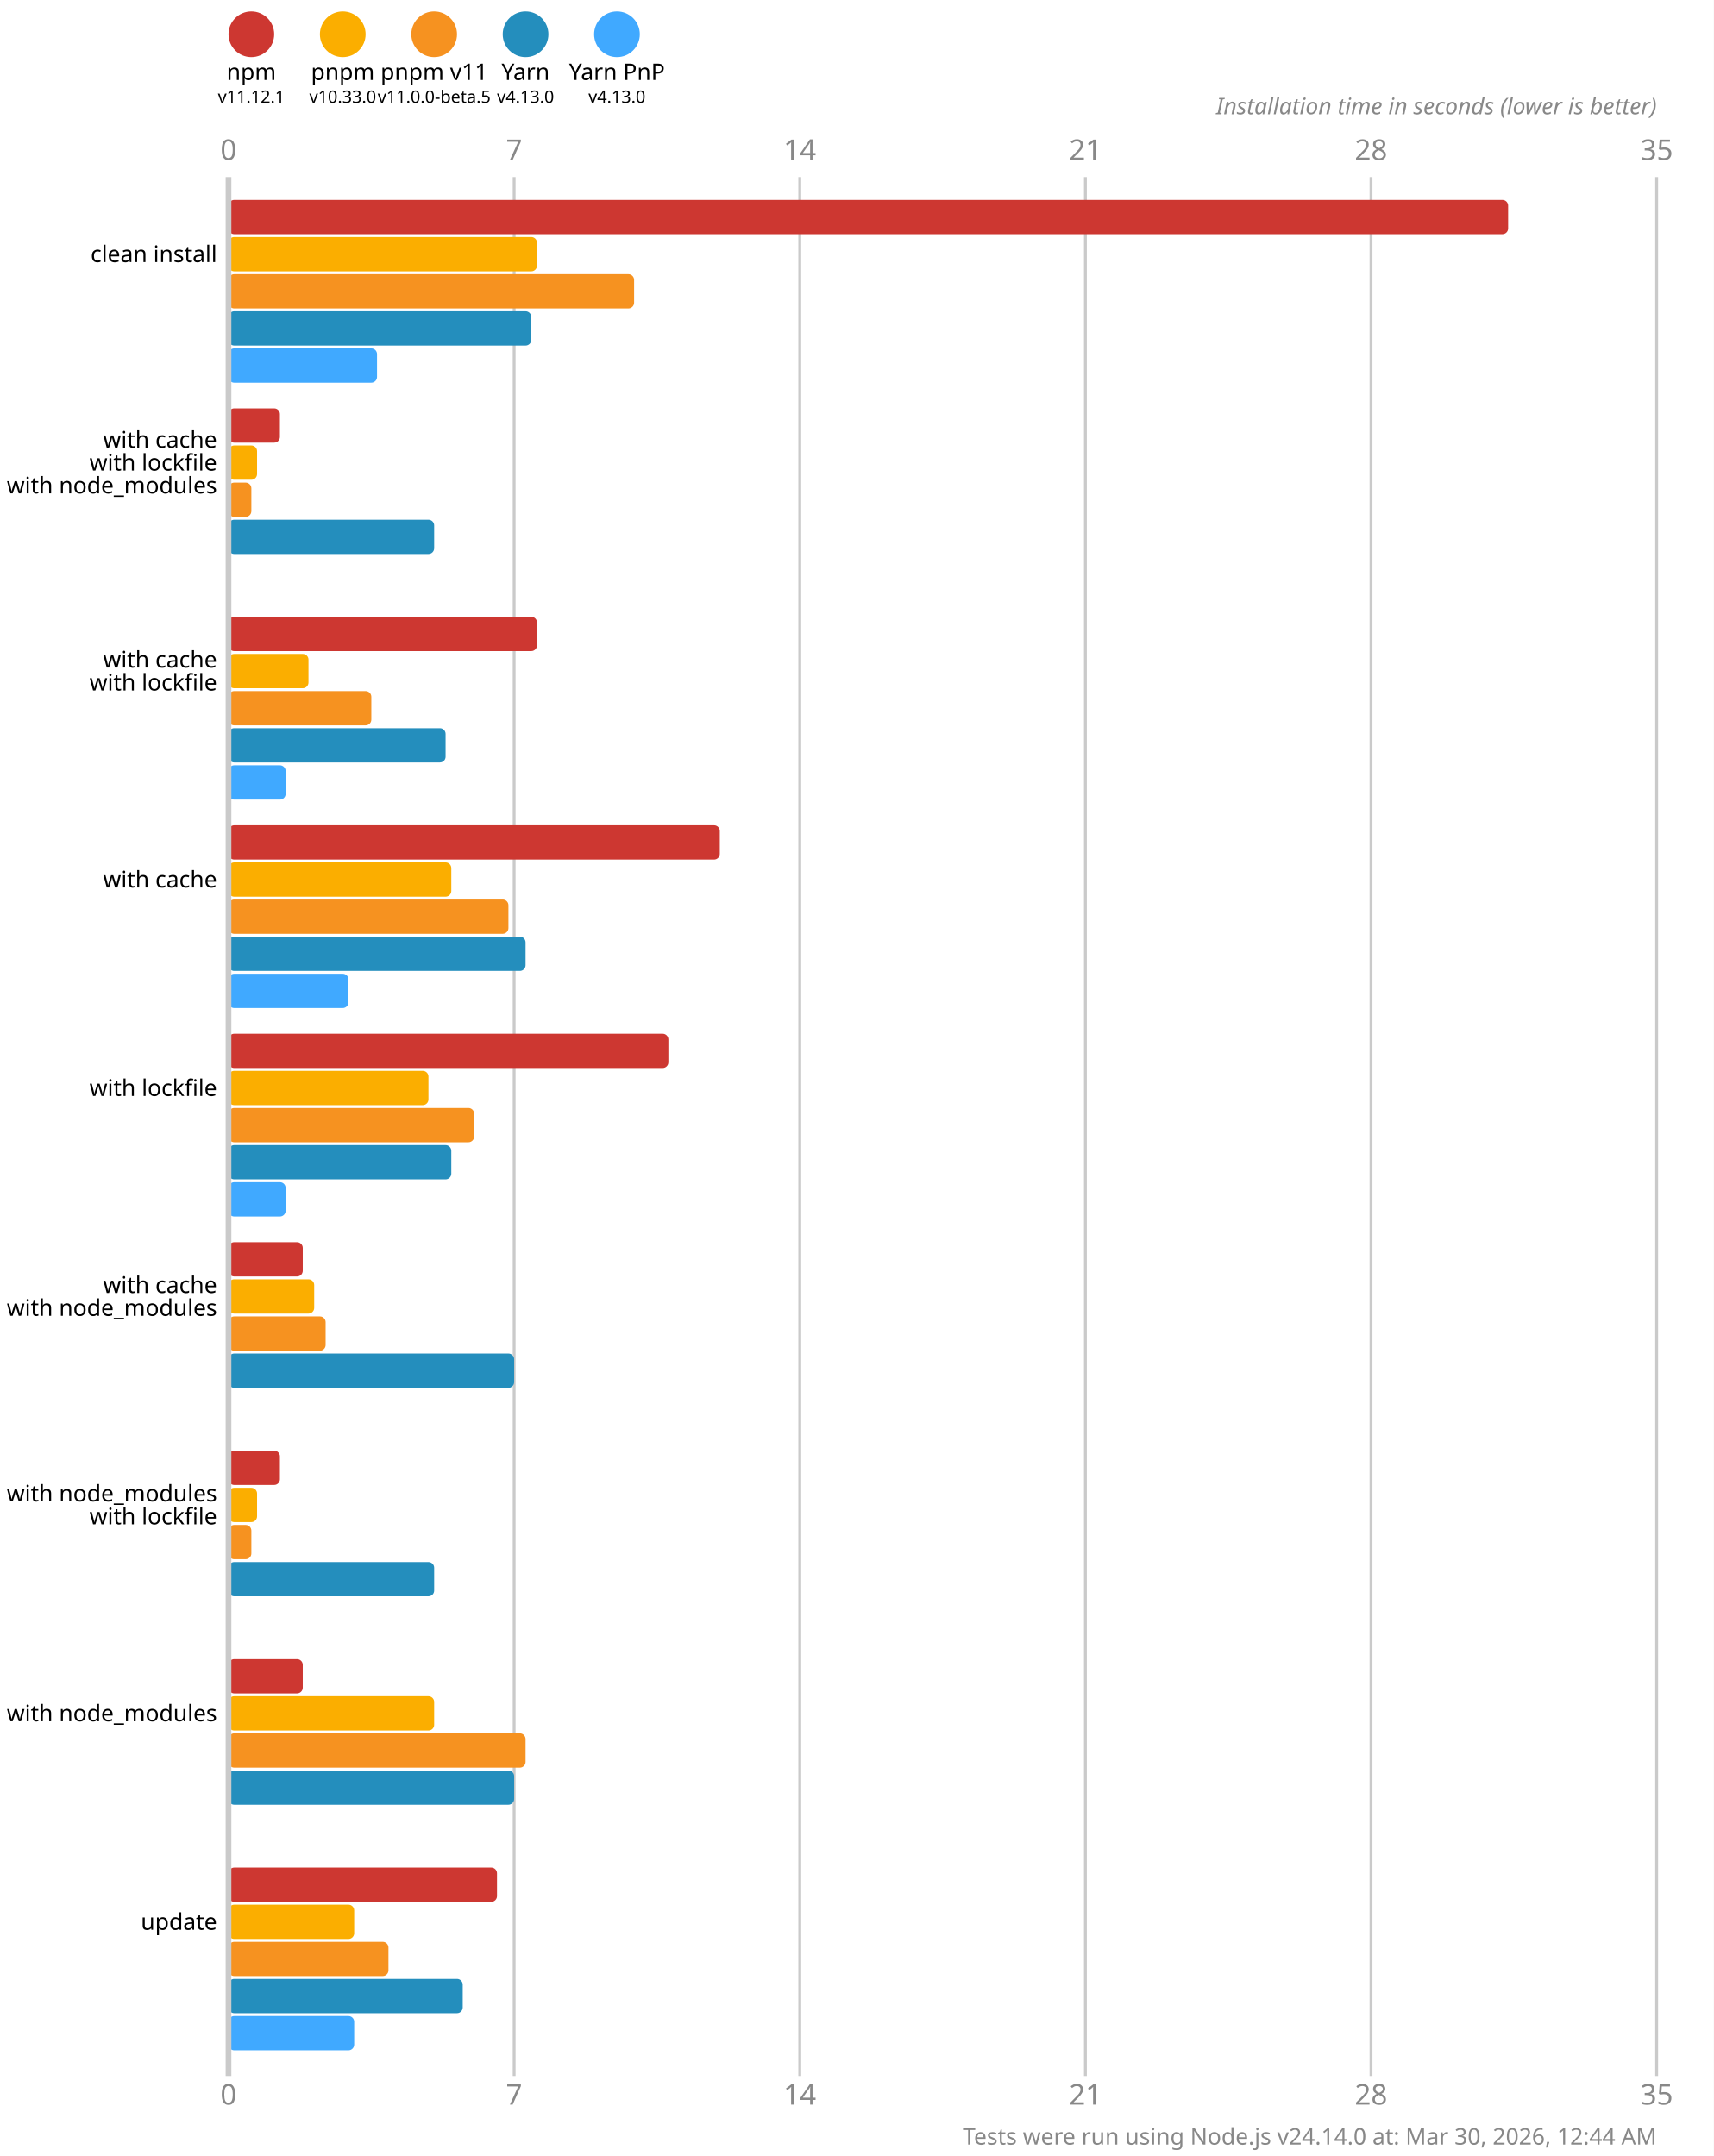
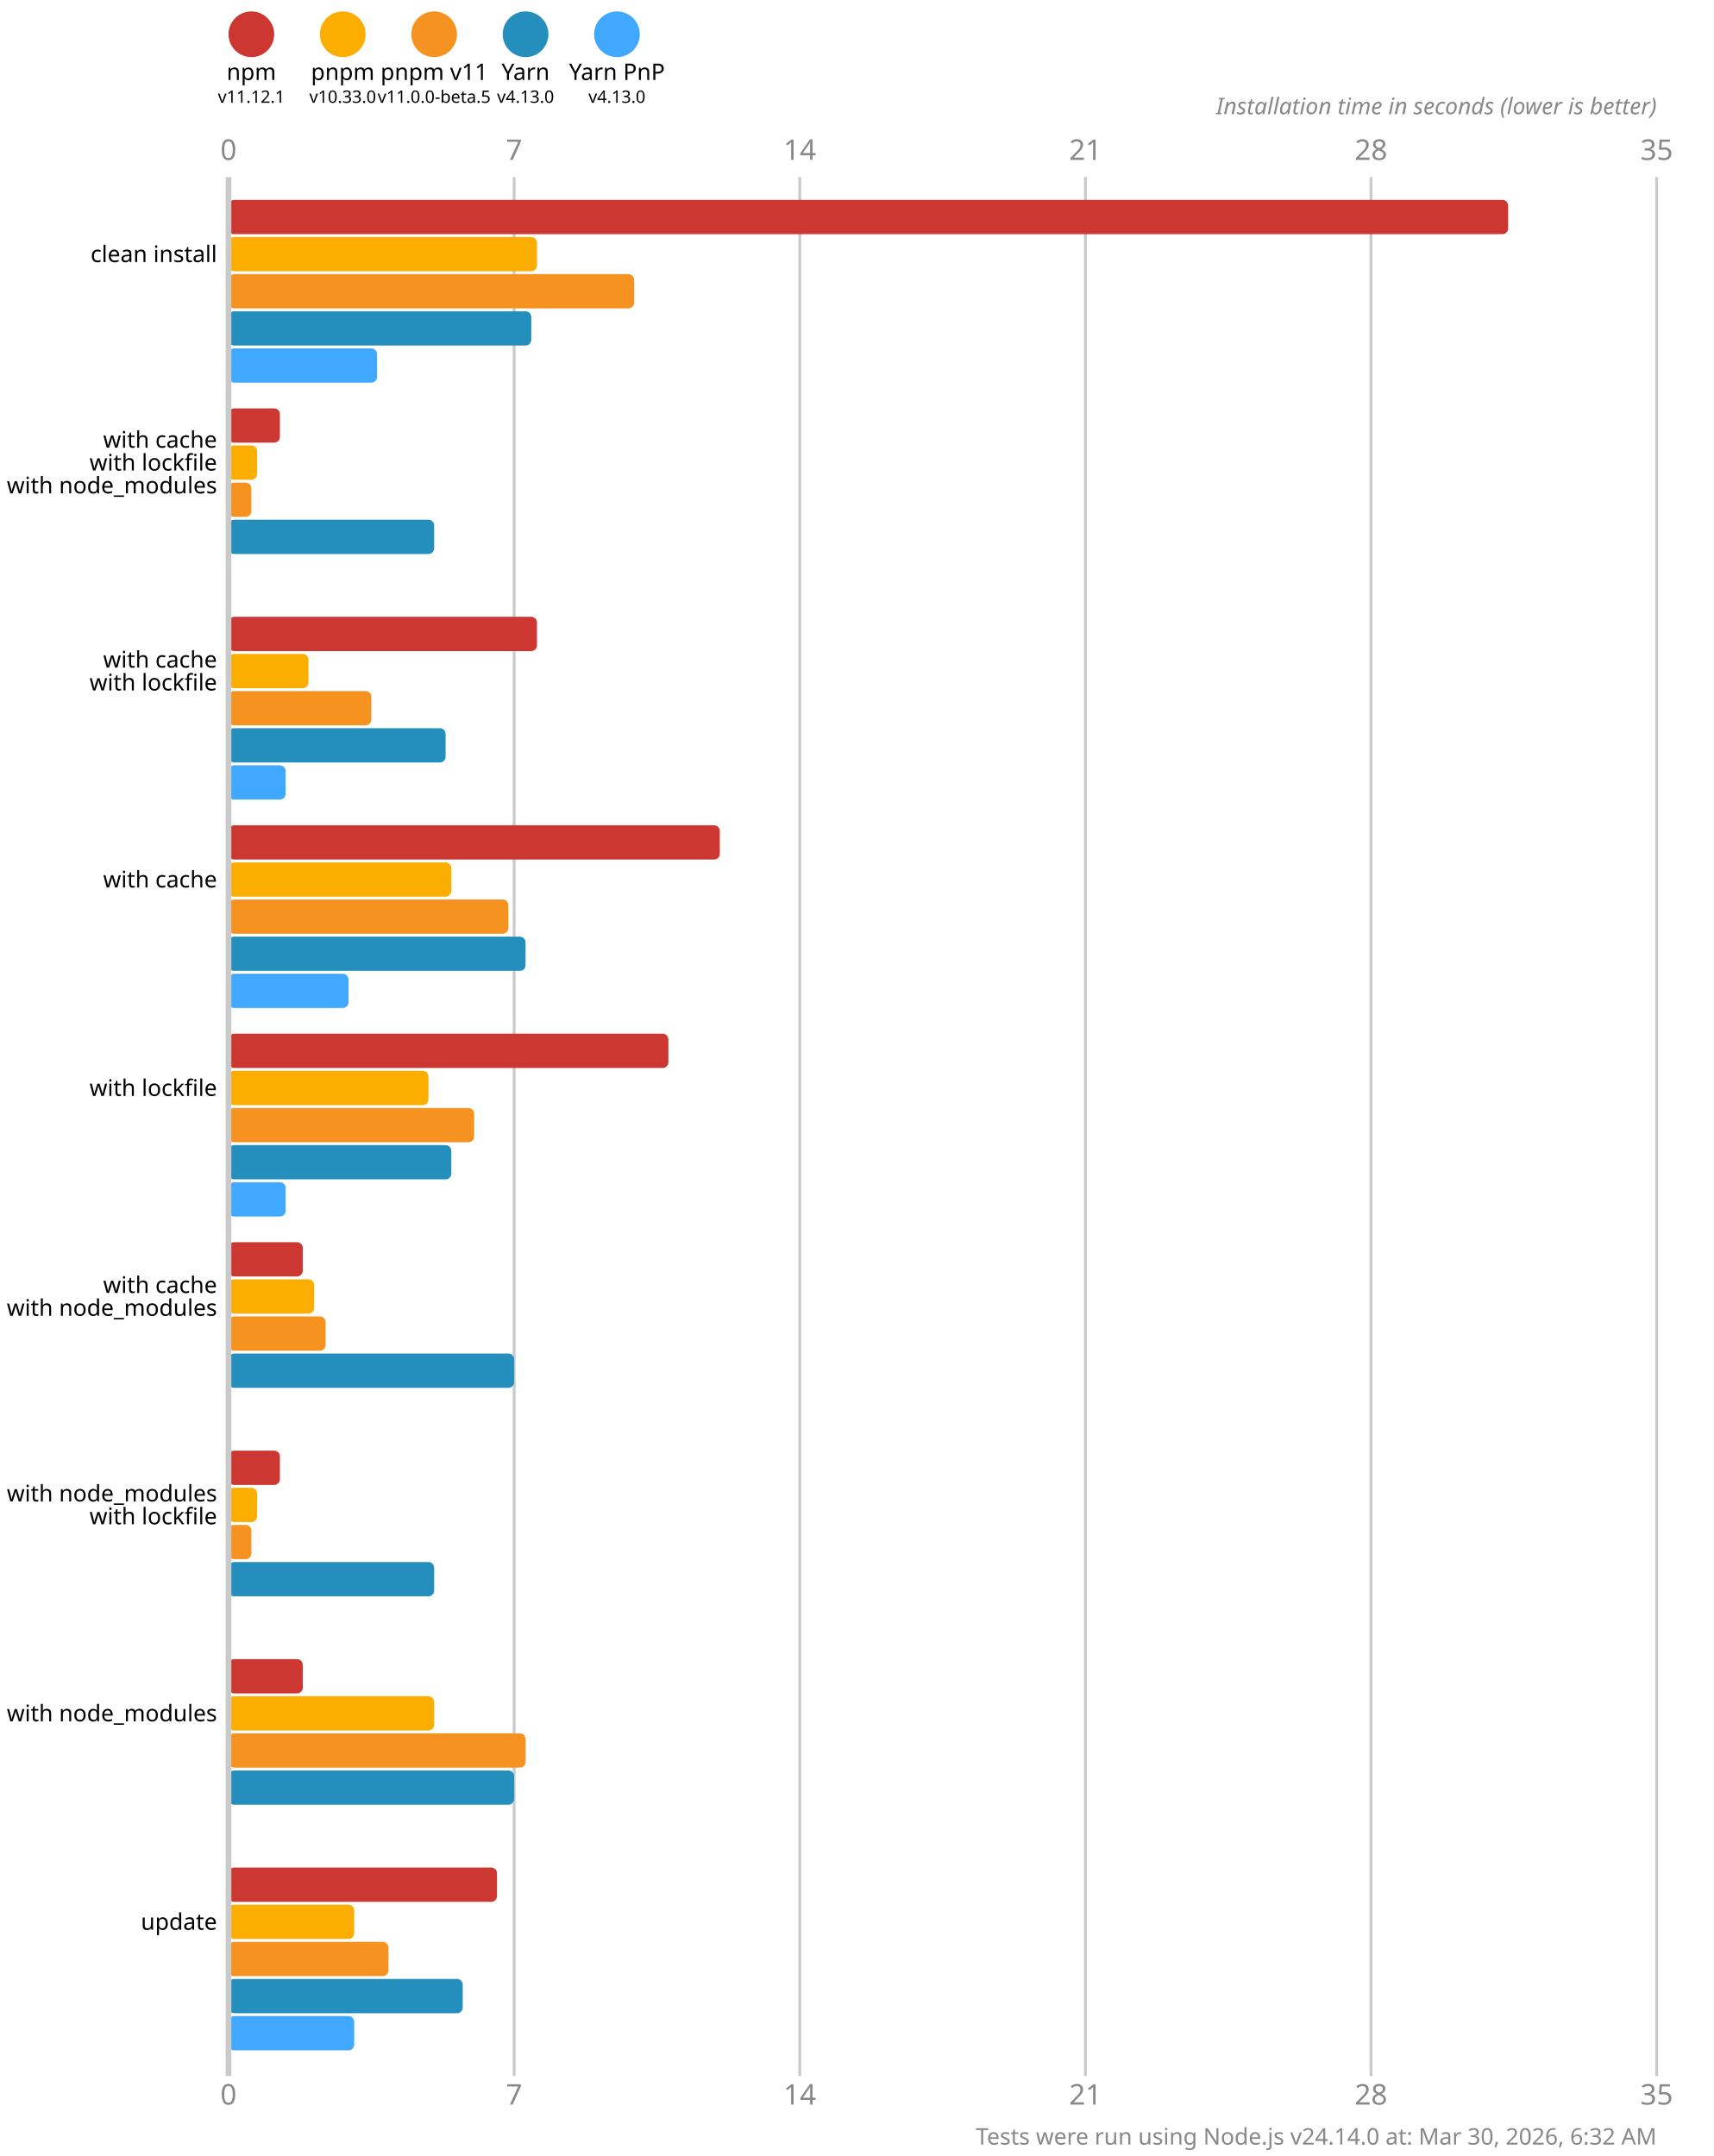
<svg xmlns="http://www.w3.org/2000/svg" version="1.1" viewBox="0 0 300 377.5">
  <style>
    .font { font-family: sans-serif; }
    .s3 { font-size: 3px; }
    .s4 { font-size: 4px; }
    .s5 { font-size: 5px; }
    .line { stroke: #cacaca; }
    .width { stroke-width: 0.5; }
    .text { fill: #888; }
  </style>
  <rect x="0" y="0" width="300" height="377.5" fill="#fff" />
  <circle cx="44" cy="6" r="4" fill="#cd3731" />
  <text x="44" y="14" class="font s4" text-anchor="middle">npm</text>
  <text x="44" y="18" class="font s3" text-anchor="middle">v11.12.1</text>
  <circle cx="60" cy="6" r="4" fill="#fbae00" />
  <text x="60" y="14" class="font s4" text-anchor="middle">pnpm</text>
  <text x="60" y="18" class="font s3" text-anchor="middle">v10.33.0</text>
  <circle cx="76" cy="6" r="4" fill="#f69220" />
  <text x="76" y="14" class="font s4" text-anchor="middle">pnpm v11</text>
  <text x="76" y="18" class="font s3" text-anchor="middle">v11.0.0-beta.5</text>
  <circle cx="92" cy="6" r="4" fill="#248ebd" />
  <text x="92" y="14" class="font s4" text-anchor="middle">Yarn</text>
  <text x="92" y="18" class="font s3" text-anchor="middle">v4.13.0</text>
  <circle cx="108" cy="6" r="4" fill="#40a9ff" />
  <text x="108" y="14" class="font s4" text-anchor="middle">Yarn PnP</text>
  <text x="108" y="18" class="font s3" text-anchor="middle">v4.13.0</text>
  <text x="40" y="28" class="font s5 text" text-anchor="middle">0</text>
  <text x="40" y="368.5" class="font s5 text" text-anchor="middle">0</text>
  <line x1="90" y1="31" x2="90" y2="363.5" class="line width" />
  <text x="90" y="28" class="font s5 text" text-anchor="middle">7</text>
  <text x="90" y="368.5" class="font s5 text" text-anchor="middle">7</text>
  <line x1="140" y1="31" x2="140" y2="363.5" class="line width" />
  <text x="140" y="28" class="font s5 text" text-anchor="middle">14</text>
  <text x="140" y="368.5" class="font s5 text" text-anchor="middle">14</text>
  <line x1="190" y1="31" x2="190" y2="363.5" class="line width" />
  <text x="190" y="28" class="font s5 text" text-anchor="middle">21</text>
  <text x="190" y="368.5" class="font s5 text" text-anchor="middle">21</text>
  <line x1="240" y1="31" x2="240" y2="363.5" class="line width" />
  <text x="240" y="28" class="font s5 text" text-anchor="middle">28</text>
  <text x="240" y="368.5" class="font s5 text" text-anchor="middle">28</text>
  <line x1="290" y1="31" x2="290" y2="363.5" class="line width" />
  <text x="290" y="28" class="font s5 text" text-anchor="middle">35</text>
  <text x="290" y="368.5" class="font s5 text" text-anchor="middle">35</text>
  <text x="290" y="20" class="font s4 text" font-style="italic" text-anchor="end">Installation time in seconds (lower is better)</text>
  <rect x="40" y="35" width="224" height="6" fill="#cd3731" rx="1" ry="1" />
  <rect x="40" y="41.5" width="54" height="6" fill="#fbae00" rx="1" ry="1" />
  <rect x="40" y="48" width="71" height="6" fill="#f69220" rx="1" ry="1" />
  <rect x="40" y="54.5" width="53" height="6" fill="#248ebd" rx="1" ry="1" />
  <rect x="40" y="61" width="26" height="6" fill="#40a9ff" rx="1" ry="1" />
  <rect x="40" y="71.5" width="9" height="6" fill="#cd3731" rx="1" ry="1" />
  <rect x="40" y="78" width="5" height="6" fill="#fbae00" rx="1" ry="1" />
  <rect x="40" y="84.5" width="4" height="6" fill="#f69220" rx="1" ry="1" />
  <rect x="40" y="91" width="36" height="6" fill="#248ebd" rx="1" ry="1" />
  <rect x="40" y="97.5" width="0" height="6" fill="#40a9ff" rx="1" ry="1" />
  <rect x="40" y="108" width="54" height="6" fill="#cd3731" rx="1" ry="1" />
  <rect x="40" y="114.5" width="14" height="6" fill="#fbae00" rx="1" ry="1" />
  <rect x="40" y="121" width="25" height="6" fill="#f69220" rx="1" ry="1" />
  <rect x="40" y="127.5" width="38" height="6" fill="#248ebd" rx="1" ry="1" />
  <rect x="40" y="134" width="10" height="6" fill="#40a9ff" rx="1" ry="1" />
  <rect x="40" y="144.5" width="86" height="6" fill="#cd3731" rx="1" ry="1" />
  <rect x="40" y="151" width="39" height="6" fill="#fbae00" rx="1" ry="1" />
  <rect x="40" y="157.5" width="49" height="6" fill="#f69220" rx="1" ry="1" />
  <rect x="40" y="164" width="52" height="6" fill="#248ebd" rx="1" ry="1" />
  <rect x="40" y="170.5" width="21" height="6" fill="#40a9ff" rx="1" ry="1" />
  <rect x="40" y="181" width="77" height="6" fill="#cd3731" rx="1" ry="1" />
  <rect x="40" y="187.5" width="35" height="6" fill="#fbae00" rx="1" ry="1" />
  <rect x="40" y="194" width="43" height="6" fill="#f69220" rx="1" ry="1" />
  <rect x="40" y="200.5" width="39" height="6" fill="#248ebd" rx="1" ry="1" />
  <rect x="40" y="207" width="10" height="6" fill="#40a9ff" rx="1" ry="1" />
  <rect x="40" y="217.5" width="13" height="6" fill="#cd3731" rx="1" ry="1" />
  <rect x="40" y="224" width="15" height="6" fill="#fbae00" rx="1" ry="1" />
  <rect x="40" y="230.5" width="17" height="6" fill="#f69220" rx="1" ry="1" />
  <rect x="40" y="237" width="50" height="6" fill="#248ebd" rx="1" ry="1" />
  <rect x="40" y="243.5" width="0" height="6" fill="#40a9ff" rx="1" ry="1" />
  <rect x="40" y="254" width="9" height="6" fill="#cd3731" rx="1" ry="1" />
  <rect x="40" y="260.5" width="5" height="6" fill="#fbae00" rx="1" ry="1" />
  <rect x="40" y="267" width="4" height="6" fill="#f69220" rx="1" ry="1" />
  <rect x="40" y="273.5" width="36" height="6" fill="#248ebd" rx="1" ry="1" />
  <rect x="40" y="280" width="0" height="6" fill="#40a9ff" rx="1" ry="1" />
  <rect x="40" y="290.5" width="13" height="6" fill="#cd3731" rx="1" ry="1" />
  <rect x="40" y="297" width="36" height="6" fill="#fbae00" rx="1" ry="1" />
  <rect x="40" y="303.5" width="52" height="6" fill="#f69220" rx="1" ry="1" />
  <rect x="40" y="310" width="50" height="6" fill="#248ebd" rx="1" ry="1" />
  <rect x="40" y="316.5" width="0" height="6" fill="#40a9ff" rx="1" ry="1" />
  <rect x="40" y="327" width="47" height="6" fill="#cd3731" rx="1" ry="1" />
  <rect x="40" y="333.5" width="22" height="6" fill="#fbae00" rx="1" ry="1" />
  <rect x="40" y="340" width="28" height="6" fill="#f69220" rx="1" ry="1" />
  <rect x="40" y="346.5" width="41" height="6" fill="#248ebd" rx="1" ry="1" />
  <rect x="40" y="353" width="22" height="6" fill="#40a9ff" rx="1" ry="1" />
  <line x1="40" y1="31" x2="40" y2="363.5" class="line" />
  <text x="38" y="44.5" class="font s4" dominant-baseline="middle" text-anchor="end">clean install</text>
  <text x="38" y="77" class="font s4" dominant-baseline="middle" text-anchor="end">with cache</text>
  <text x="38" y="81" class="font s4" dominant-baseline="middle" text-anchor="end">with lockfile</text>
  <text x="38" y="85" class="font s4" dominant-baseline="middle" text-anchor="end">with node_modules</text>
  <text x="38" y="115.5" class="font s4" dominant-baseline="middle" text-anchor="end">with cache</text>
  <text x="38" y="119.5" class="font s4" dominant-baseline="middle" text-anchor="end">with lockfile</text>
  <text x="38" y="154" class="font s4" dominant-baseline="middle" text-anchor="end">with cache</text>
  <text x="38" y="190.5" class="font s4" dominant-baseline="middle" text-anchor="end">with lockfile</text>
  <text x="38" y="225" class="font s4" dominant-baseline="middle" text-anchor="end">with cache</text>
  <text x="38" y="229" class="font s4" dominant-baseline="middle" text-anchor="end">with node_modules</text>
  <text x="38" y="261.5" class="font s4" dominant-baseline="middle" text-anchor="end">with node_modules</text>
  <text x="38" y="265.5" class="font s4" dominant-baseline="middle" text-anchor="end">with lockfile</text>
  <text x="38" y="300" class="font s4" dominant-baseline="middle" text-anchor="end">with node_modules</text>
  <text x="38" y="336.5" class="font s4" dominant-baseline="middle" text-anchor="end">update</text>
-   <text x="290" y="375.5" class="font s4 text" text-anchor="end">Tests were run using Node.js v24.14.0 at: Mar 30, 2026, 12:44 AM</text>
+   <text x="290" y="375.5" class="font s4 text" text-anchor="end">Tests were run using Node.js v24.14.0 at: Mar 30, 2026, 6:32 AM</text>
</svg>
